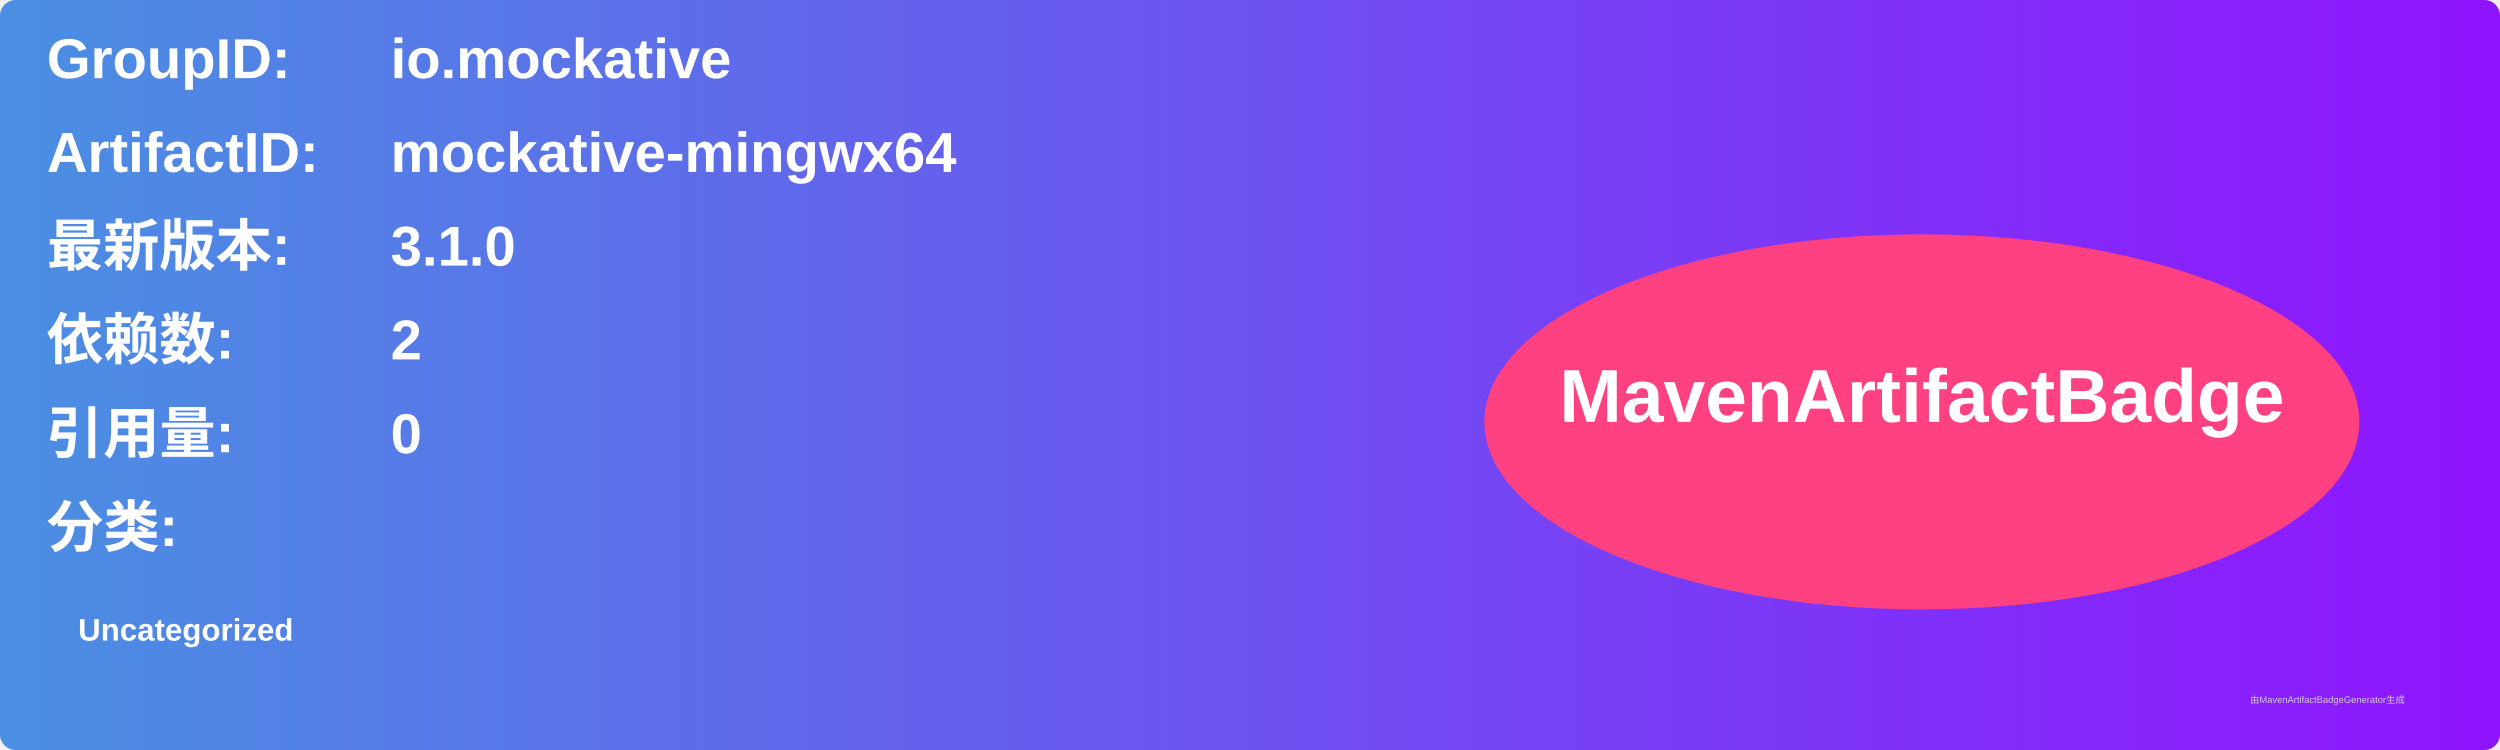
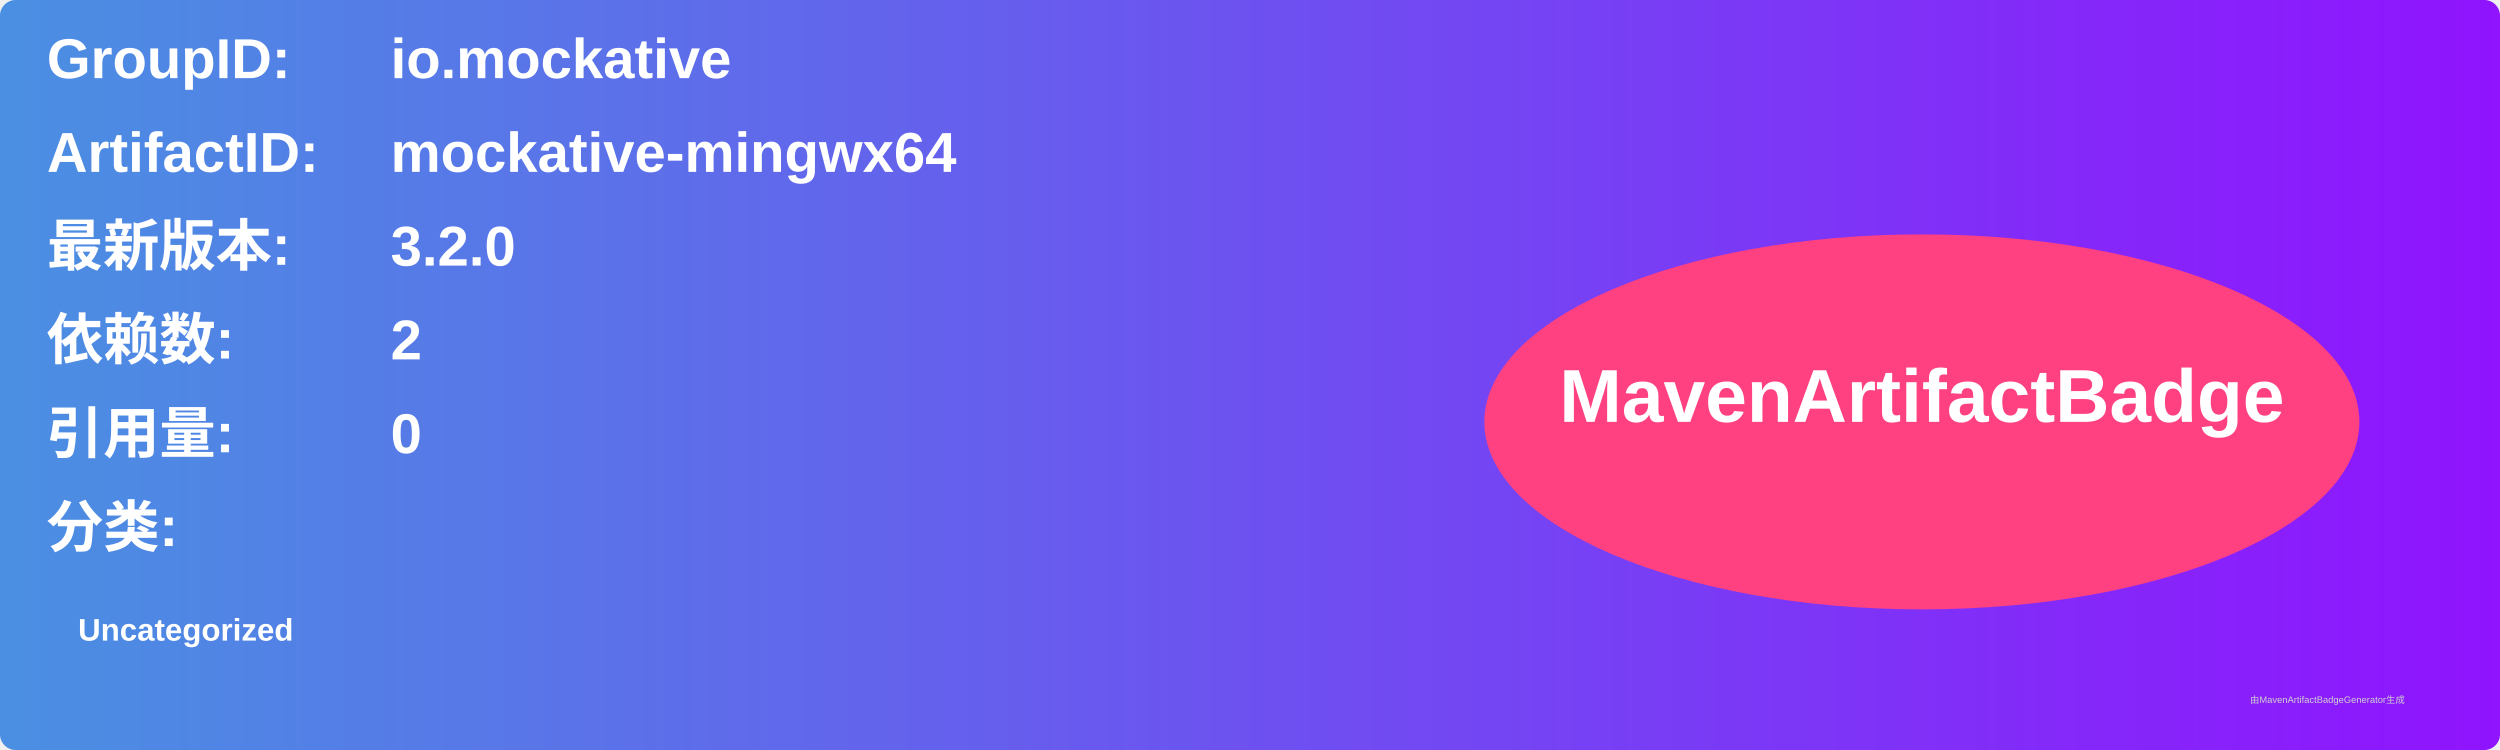
<svg xmlns="http://www.w3.org/2000/svg" width="800" height="240" viewBox="0 0 800 240">
  <linearGradient id="grad" x1="0%" y1="0%" x2="100%" y2="0%">
    <stop offset="0%" stop-color="#4a90e2" />
    <stop offset="100%" stop-color="#9013fe" />
  </linearGradient>
  <rect width="100%" height="100%" rx="5" ry="5" fill="url(#grad)" />
  <g transform="translate(15, 15)">
    <text x="0" y="10" font-family="Arial" font-size="18" fill="white" font-weight="bold" width="260">GroupID:</text>
    <text x="110" y="10" font-family="Arial" font-size="18" fill="white" font-weight="bold" width="460">io.mockative</text>
    <text x="0" y="40" font-family="Arial" font-size="18" fill="white" font-weight="bold" width="260">ArtifactID:</text>
    <text x="110" y="40" font-family="Arial" font-size="18" fill="white" font-weight="bold" width="460">mockative-mingwx64</text>
    <text x="0" y="70" font-family="Arial" font-size="18" fill="white" font-weight="bold">最新版本:</text>
    <text x="110" y="70" font-family="Arial" font-size="18" fill="white" font-weight="bold">
-       <tspan font-weight="bold">3.1.0</tspan>
+       <tspan font-weight="bold">3.2.0</tspan>
    </text>
    <text x="0" y="100" font-family="Arial" font-size="18" fill="white" font-weight="bold">依赖数: </text>
    <text x="110" y="100" font-family="Arial" font-size="18" fill="white">
      <tspan font-weight="bold">2</tspan>
    </text>
    <text x="0" y="130" font-family="Arial" font-size="18" fill="white" font-weight="bold">引用量: </text>
    <text x="110" y="130" font-family="Arial" font-size="18" fill="white">
      <tspan font-weight="bold">0</tspan>
    </text>
    <text x="0" y="160" font-family="Arial" font-size="18" fill="white" font-weight="bold">分类:</text>
    <text x="10" y="190" font-family="Arial" font-size="10" fill="white">
      <tspan font-weight="bold">Uncategorized</tspan>
    </text>
    <ellipse cx="600" cy="120" rx="140" ry="60" fill="#ff4081" />
    <text x="600" y="120" text-anchor="middle" font-family="Arial" font-size="24" fill="white" font-weight="bold">MavenArtifactBadge</text>
  </g>
  <text x="720" y="225" font-family="Arial" font-size="3" fill="#d0d0d0">由MavenArtifactBadgeGenerator生成</text>
</svg>
